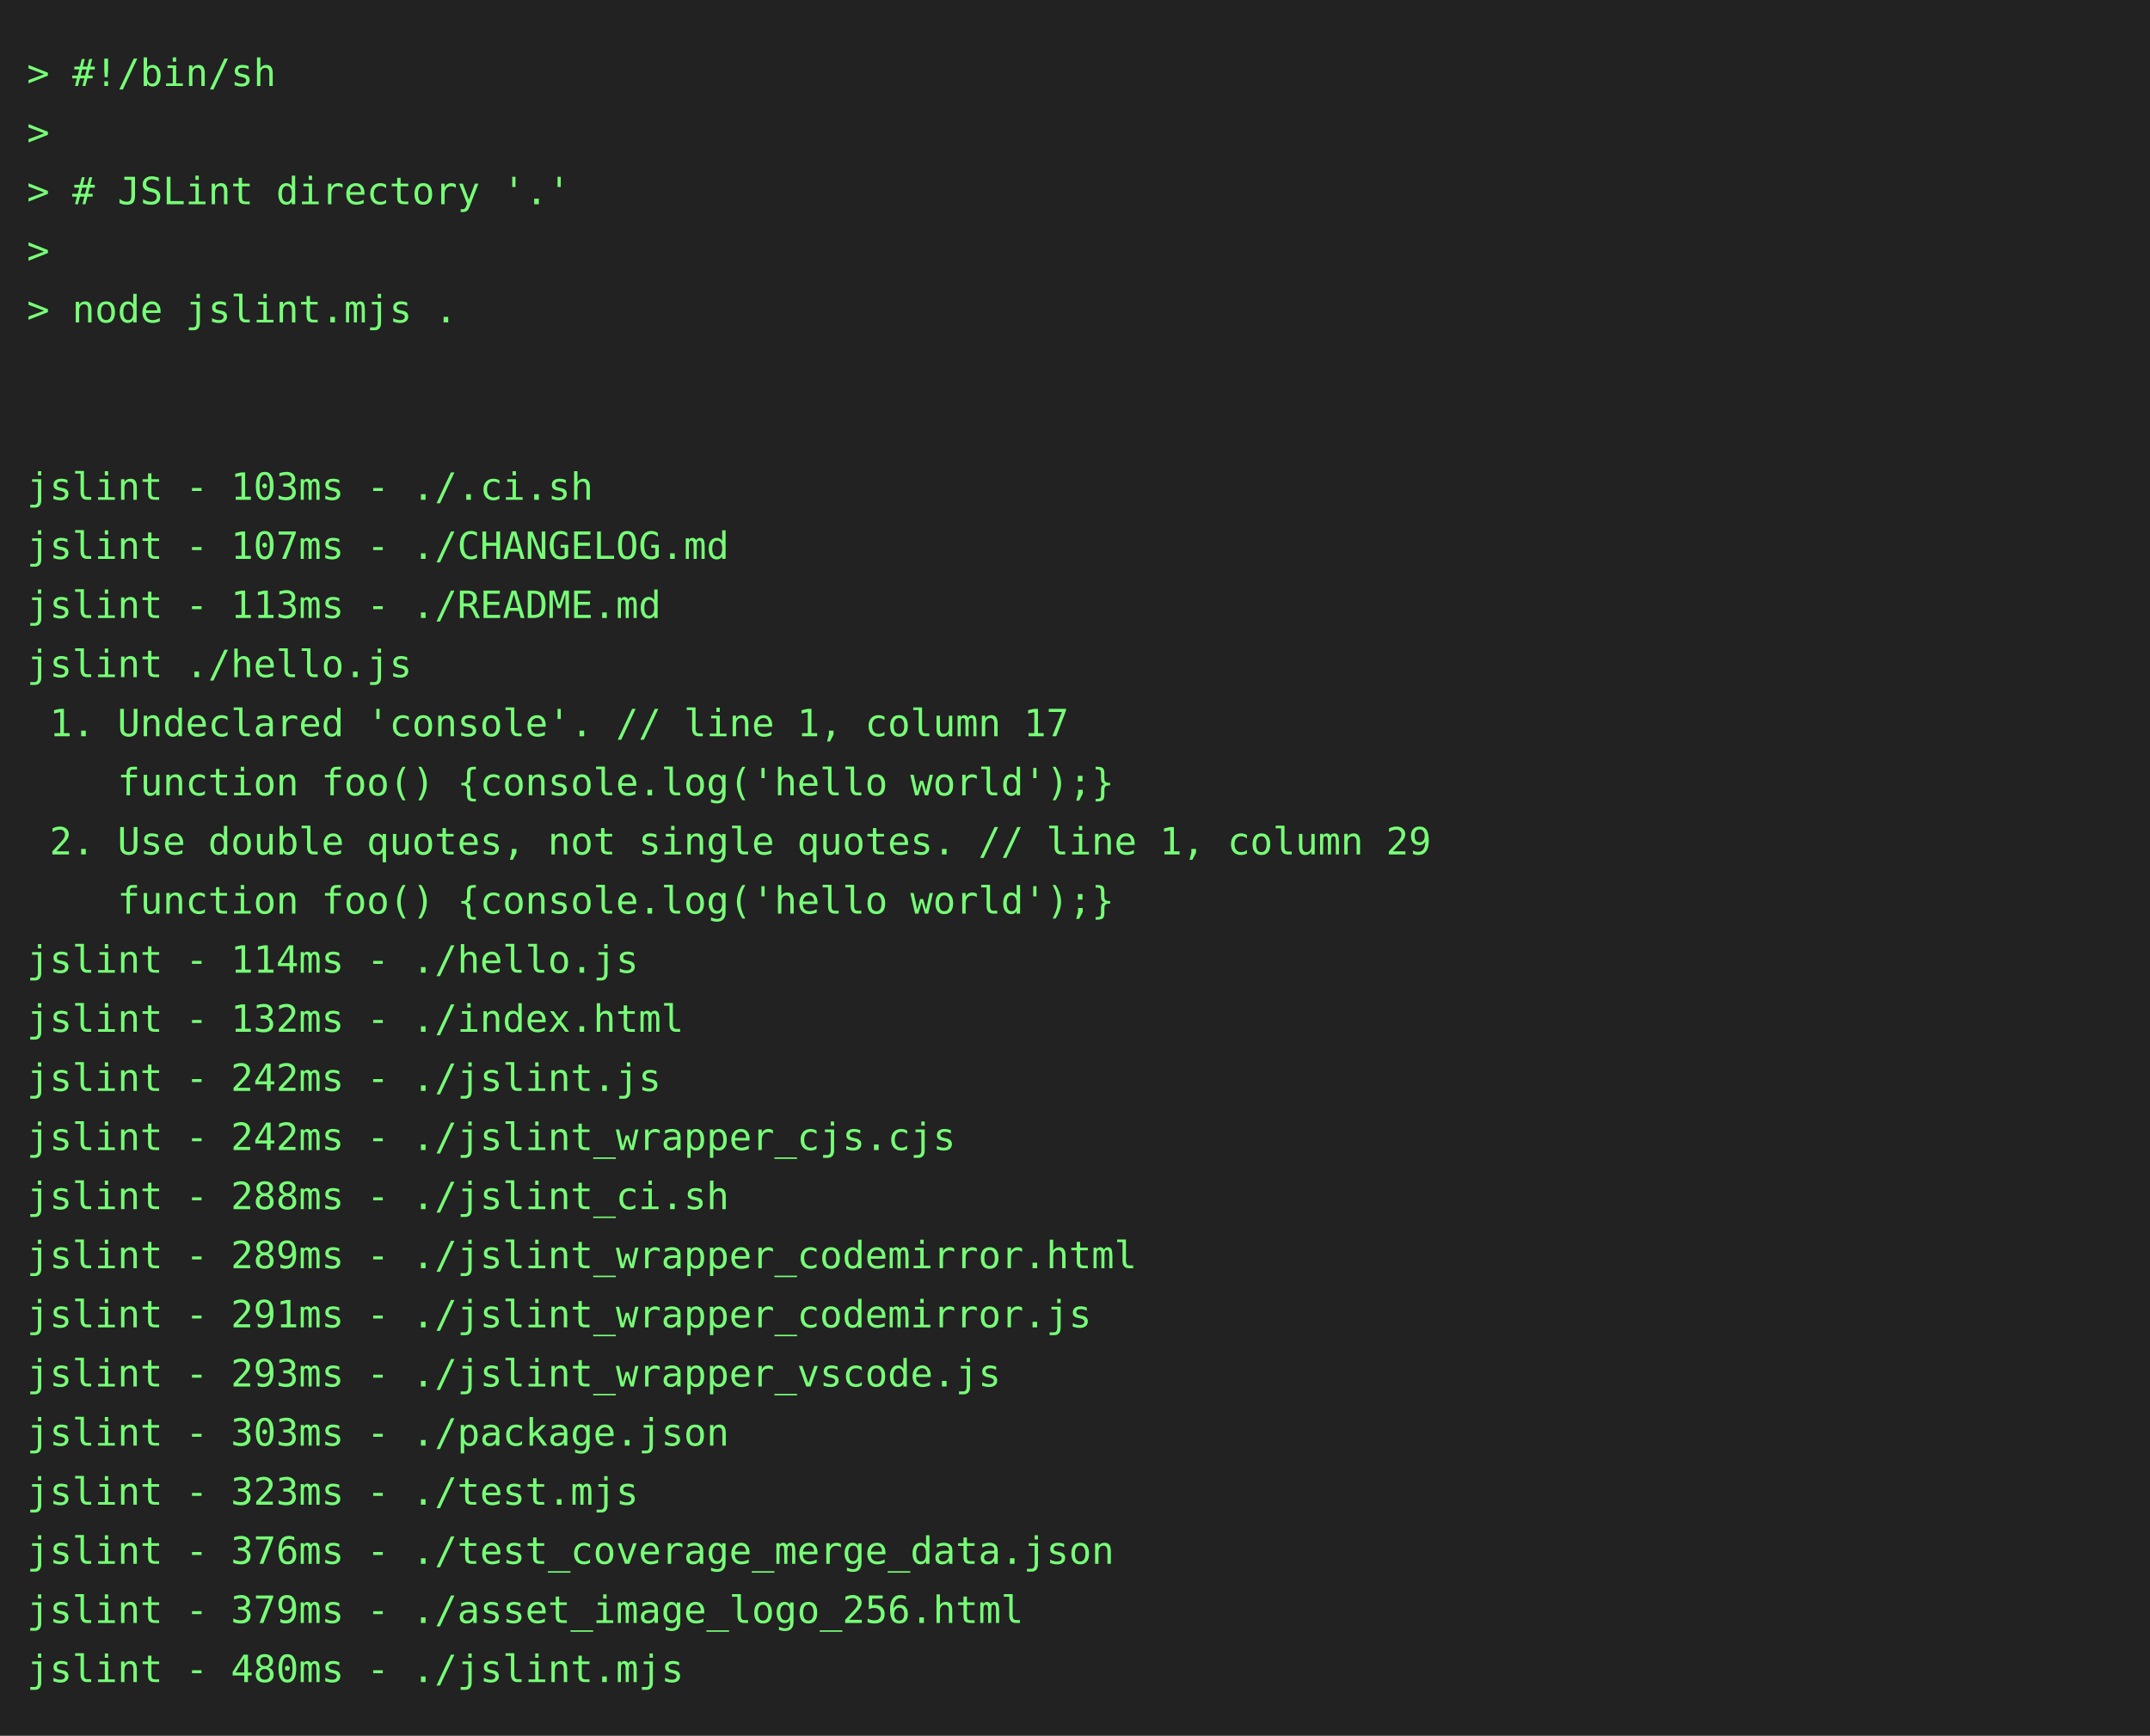
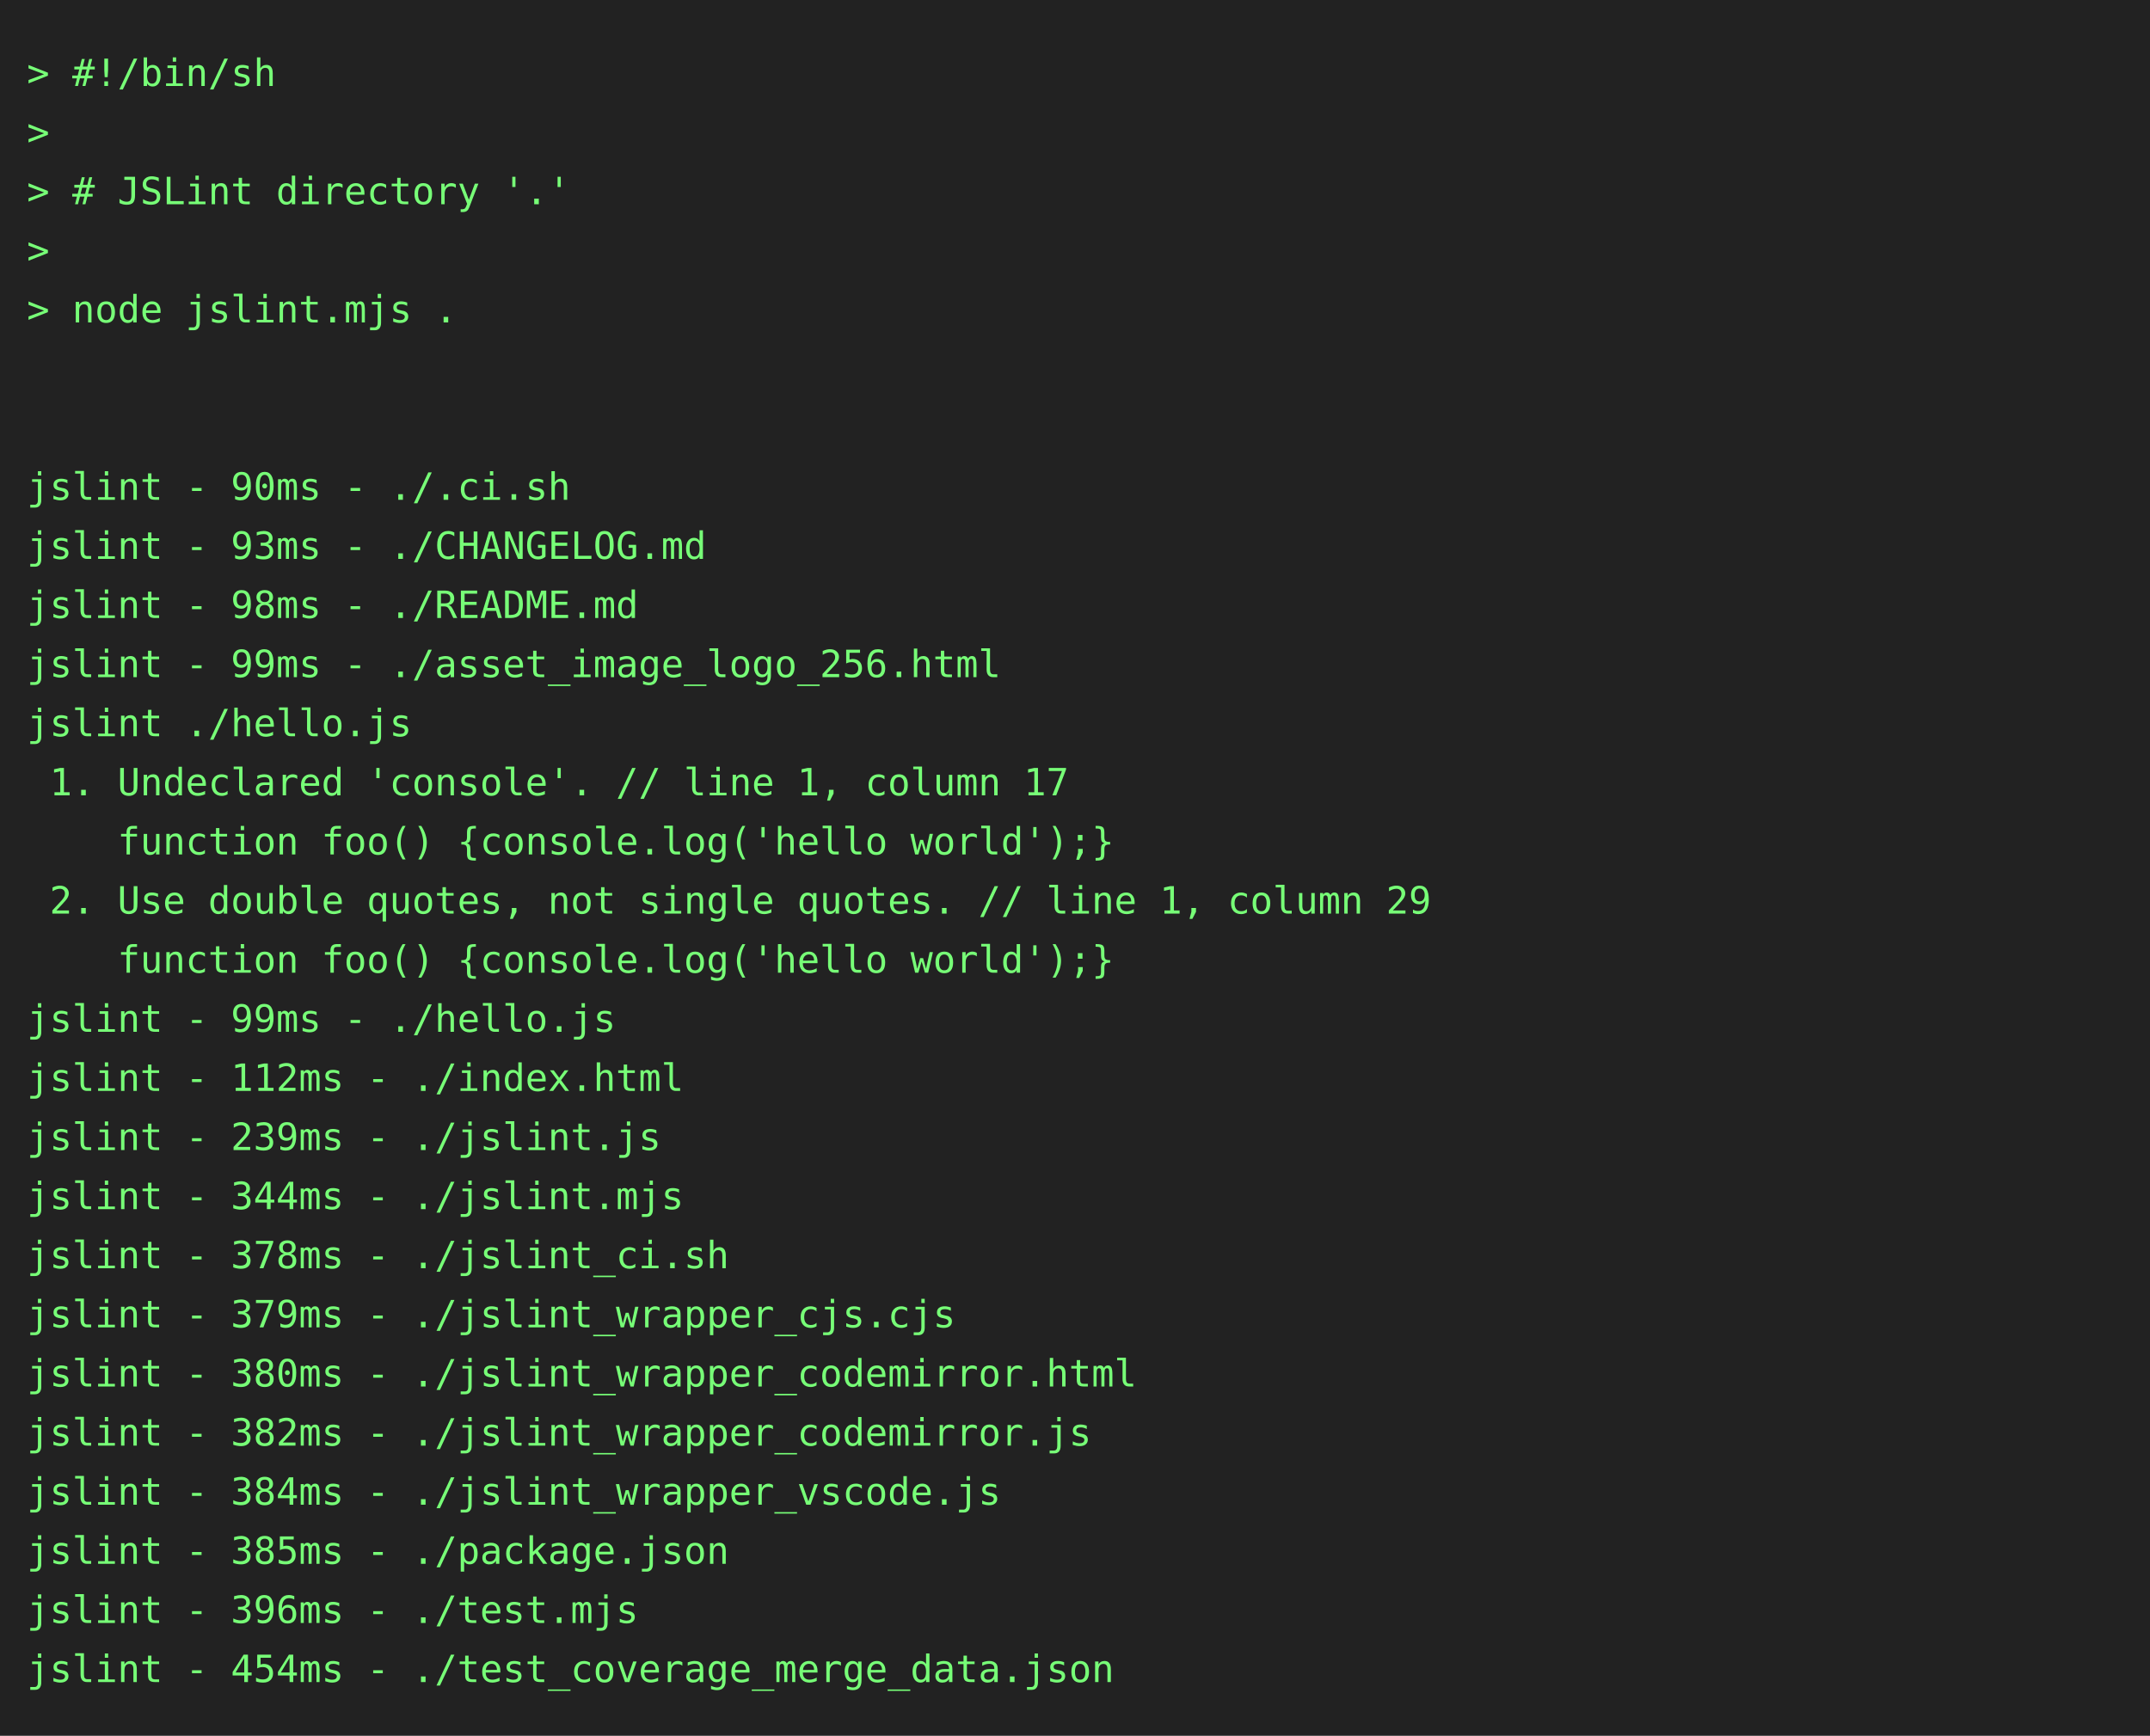
<svg xmlns="http://www.w3.org/2000/svg" height="646" width="800">
  <rect height="646" fill="#222" width="800" />
  <text fill="#7f7" font-family="consolas, menlo, monospace" font-size="14" xml:space="preserve">
    <tspan lengthAdjust="spacingAndGlyphs" textLength="768" x="10" y="32">&gt; #!/bin/sh                                                                                      </tspan>
    <tspan lengthAdjust="spacingAndGlyphs" textLength="768" x="10" y="54">&gt;                                                                                                </tspan>
    <tspan lengthAdjust="spacingAndGlyphs" textLength="768" x="10" y="76">&gt; # JSLint directory '.'                                                                         </tspan>
    <tspan lengthAdjust="spacingAndGlyphs" textLength="768" x="10" y="98">&gt;                                                                                                </tspan>
    <tspan lengthAdjust="spacingAndGlyphs" textLength="768" x="10" y="120">&gt; node jslint.mjs .                                                                              </tspan>
    <tspan lengthAdjust="spacingAndGlyphs" textLength="768" x="10" y="142">                                                                                                 </tspan>
    <tspan lengthAdjust="spacingAndGlyphs" textLength="768" x="10" y="164">                                                                                                 </tspan>
-     <tspan lengthAdjust="spacingAndGlyphs" textLength="768" x="10" y="186">jslint - 103ms - ./.ci.sh                                                                        </tspan>
-     <tspan lengthAdjust="spacingAndGlyphs" textLength="768" x="10" y="208">jslint - 107ms - ./CHANGELOG.md                                                                  </tspan>
-     <tspan lengthAdjust="spacingAndGlyphs" textLength="768" x="10" y="230">jslint - 113ms - ./README.md                                                                     </tspan>
-     <tspan lengthAdjust="spacingAndGlyphs" textLength="768" x="10" y="252">jslint ./hello.js                                                                                </tspan>
-     <tspan lengthAdjust="spacingAndGlyphs" textLength="768" x="10" y="274"> 1. Undeclared 'console'. // line 1, column 17                                                   </tspan>
-     <tspan lengthAdjust="spacingAndGlyphs" textLength="768" x="10" y="296">    function foo() {console.log('hello world');}                                                 </tspan>
-     <tspan lengthAdjust="spacingAndGlyphs" textLength="768" x="10" y="318"> 2. Use double quotes, not single quotes. // line 1, column 29                                   </tspan>
-     <tspan lengthAdjust="spacingAndGlyphs" textLength="768" x="10" y="340">    function foo() {console.log('hello world');}                                                 </tspan>
-     <tspan lengthAdjust="spacingAndGlyphs" textLength="768" x="10" y="362">jslint - 114ms - ./hello.js                                                                      </tspan>
-     <tspan lengthAdjust="spacingAndGlyphs" textLength="768" x="10" y="384">jslint - 132ms - ./index.html                                                                    </tspan>
-     <tspan lengthAdjust="spacingAndGlyphs" textLength="768" x="10" y="406">jslint - 242ms - ./jslint.js                                                                     </tspan>
-     <tspan lengthAdjust="spacingAndGlyphs" textLength="768" x="10" y="428">jslint - 242ms - ./jslint_wrapper_cjs.cjs                                                        </tspan>
-     <tspan lengthAdjust="spacingAndGlyphs" textLength="768" x="10" y="450">jslint - 288ms - ./jslint_ci.sh                                                                  </tspan>
-     <tspan lengthAdjust="spacingAndGlyphs" textLength="768" x="10" y="472">jslint - 289ms - ./jslint_wrapper_codemirror.html                                                </tspan>
-     <tspan lengthAdjust="spacingAndGlyphs" textLength="768" x="10" y="494">jslint - 291ms - ./jslint_wrapper_codemirror.js                                                  </tspan>
-     <tspan lengthAdjust="spacingAndGlyphs" textLength="768" x="10" y="516">jslint - 293ms - ./jslint_wrapper_vscode.js                                                      </tspan>
-     <tspan lengthAdjust="spacingAndGlyphs" textLength="768" x="10" y="538">jslint - 303ms - ./package.json                                                                  </tspan>
-     <tspan lengthAdjust="spacingAndGlyphs" textLength="768" x="10" y="560">jslint - 323ms - ./test.mjs                                                                      </tspan>
-     <tspan lengthAdjust="spacingAndGlyphs" textLength="768" x="10" y="582">jslint - 376ms - ./test_coverage_merge_data.json                                                 </tspan>
-     <tspan lengthAdjust="spacingAndGlyphs" textLength="768" x="10" y="604">jslint - 379ms - ./asset_image_logo_256.html                                                     </tspan>
-     <tspan lengthAdjust="spacingAndGlyphs" textLength="768" x="10" y="626">jslint - 480ms - ./jslint.mjs                                                                    </tspan>
+     <tspan lengthAdjust="spacingAndGlyphs" textLength="768" x="10" y="186">jslint - 90ms - ./.ci.sh                                                                         </tspan>
+     <tspan lengthAdjust="spacingAndGlyphs" textLength="768" x="10" y="208">jslint - 93ms - ./CHANGELOG.md                                                                   </tspan>
+     <tspan lengthAdjust="spacingAndGlyphs" textLength="768" x="10" y="230">jslint - 98ms - ./README.md                                                                      </tspan>
+     <tspan lengthAdjust="spacingAndGlyphs" textLength="768" x="10" y="252">jslint - 99ms - ./asset_image_logo_256.html                                                      </tspan>
+     <tspan lengthAdjust="spacingAndGlyphs" textLength="768" x="10" y="274">jslint ./hello.js                                                                                </tspan>
+     <tspan lengthAdjust="spacingAndGlyphs" textLength="768" x="10" y="296"> 1. Undeclared 'console'. // line 1, column 17                                                   </tspan>
+     <tspan lengthAdjust="spacingAndGlyphs" textLength="768" x="10" y="318">    function foo() {console.log('hello world');}                                                 </tspan>
+     <tspan lengthAdjust="spacingAndGlyphs" textLength="768" x="10" y="340"> 2. Use double quotes, not single quotes. // line 1, column 29                                   </tspan>
+     <tspan lengthAdjust="spacingAndGlyphs" textLength="768" x="10" y="362">    function foo() {console.log('hello world');}                                                 </tspan>
+     <tspan lengthAdjust="spacingAndGlyphs" textLength="768" x="10" y="384">jslint - 99ms - ./hello.js                                                                       </tspan>
+     <tspan lengthAdjust="spacingAndGlyphs" textLength="768" x="10" y="406">jslint - 112ms - ./index.html                                                                    </tspan>
+     <tspan lengthAdjust="spacingAndGlyphs" textLength="768" x="10" y="428">jslint - 239ms - ./jslint.js                                                                     </tspan>
+     <tspan lengthAdjust="spacingAndGlyphs" textLength="768" x="10" y="450">jslint - 344ms - ./jslint.mjs                                                                    </tspan>
+     <tspan lengthAdjust="spacingAndGlyphs" textLength="768" x="10" y="472">jslint - 378ms - ./jslint_ci.sh                                                                  </tspan>
+     <tspan lengthAdjust="spacingAndGlyphs" textLength="768" x="10" y="494">jslint - 379ms - ./jslint_wrapper_cjs.cjs                                                        </tspan>
+     <tspan lengthAdjust="spacingAndGlyphs" textLength="768" x="10" y="516">jslint - 380ms - ./jslint_wrapper_codemirror.html                                                </tspan>
+     <tspan lengthAdjust="spacingAndGlyphs" textLength="768" x="10" y="538">jslint - 382ms - ./jslint_wrapper_codemirror.js                                                  </tspan>
+     <tspan lengthAdjust="spacingAndGlyphs" textLength="768" x="10" y="560">jslint - 384ms - ./jslint_wrapper_vscode.js                                                      </tspan>
+     <tspan lengthAdjust="spacingAndGlyphs" textLength="768" x="10" y="582">jslint - 385ms - ./package.json                                                                  </tspan>
+     <tspan lengthAdjust="spacingAndGlyphs" textLength="768" x="10" y="604">jslint - 396ms - ./test.mjs                                                                      </tspan>
+     <tspan lengthAdjust="spacingAndGlyphs" textLength="768" x="10" y="626">jslint - 454ms - ./test_coverage_merge_data.json                                                 </tspan>
  </text>
</svg>
